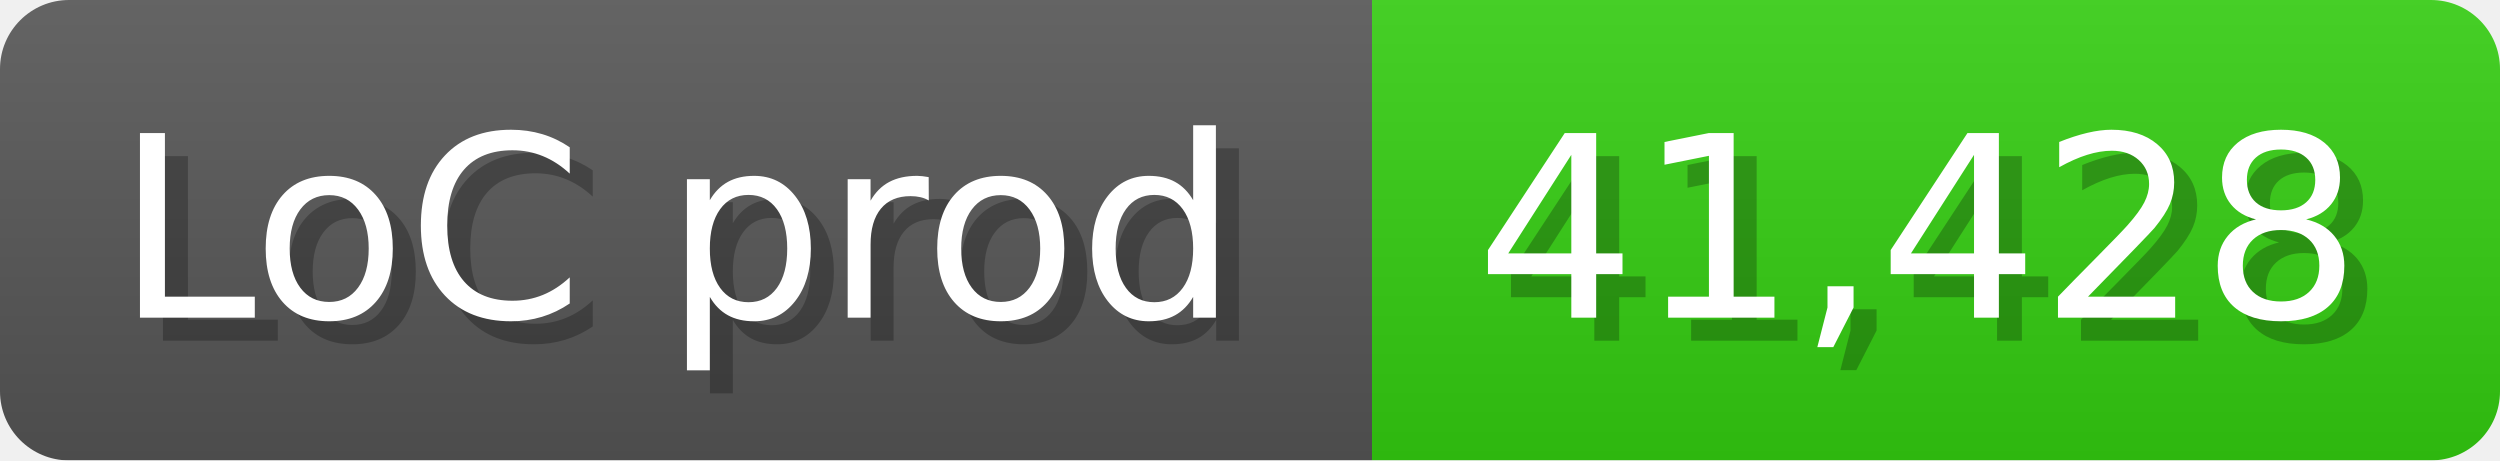
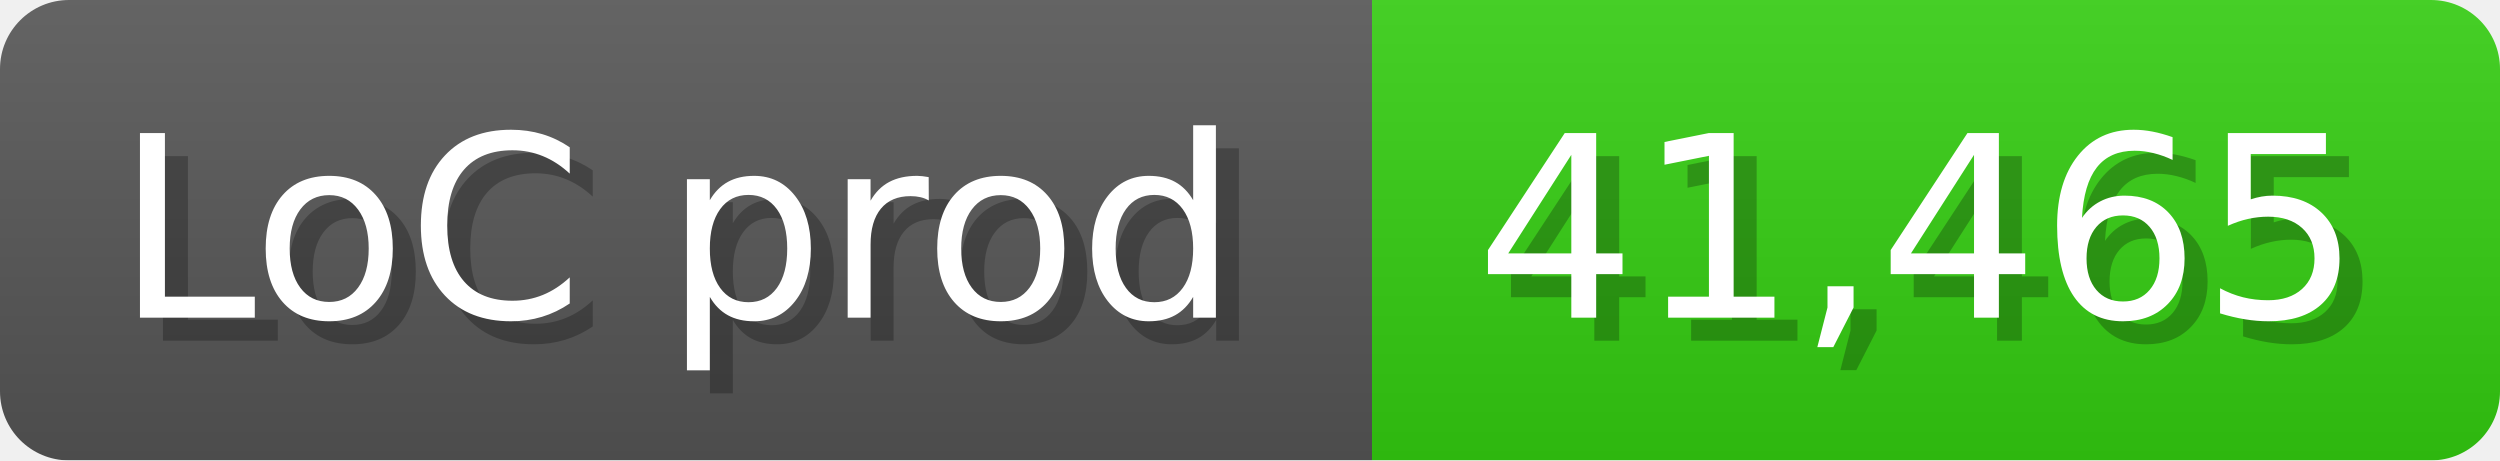
<svg xmlns="http://www.w3.org/2000/svg" width="108.6" height="20" viewBox="0 0 1086 200">
  <linearGradient id="a" x2="0" y2="100%">
    <stop offset="0" stop-opacity=".1" stop-color="#EEE" />
    <stop offset="1" stop-opacity=".1" />
  </linearGradient>
  <mask id="m">
    <rect width="1086" height="200" rx="30" fill="#FFF" />
  </mask>
  <g mask="url(#m)">
    <rect width="596" height="200" fill="#555" />
    <rect width="490" height="200" fill="#3C1" x="596" />
    <rect width="1086" height="200" fill="url(#a)" />
  </g>
  <g fill="#fff" text-anchor="start" font-family="Verdana,DejaVu Sans,sans-serif" font-size="110">
    <text x="60" y="148" textLength="496" fill="#000" opacity="0.25">LoC prod</text>
    <text x="50" y="138" textLength="496">LoC prod</text>
-     <text x="651" y="148" textLength="390" fill="#000" opacity="0.25">41,428</text>
-     <text x="641" y="138" textLength="390">41,428</text>
+     <text x="651" y="148" textLength="390" fill="#000" opacity="0.25">41,465</text>
+     <text x="641" y="138" textLength="390">41,465</text>
  </g>
</svg>
